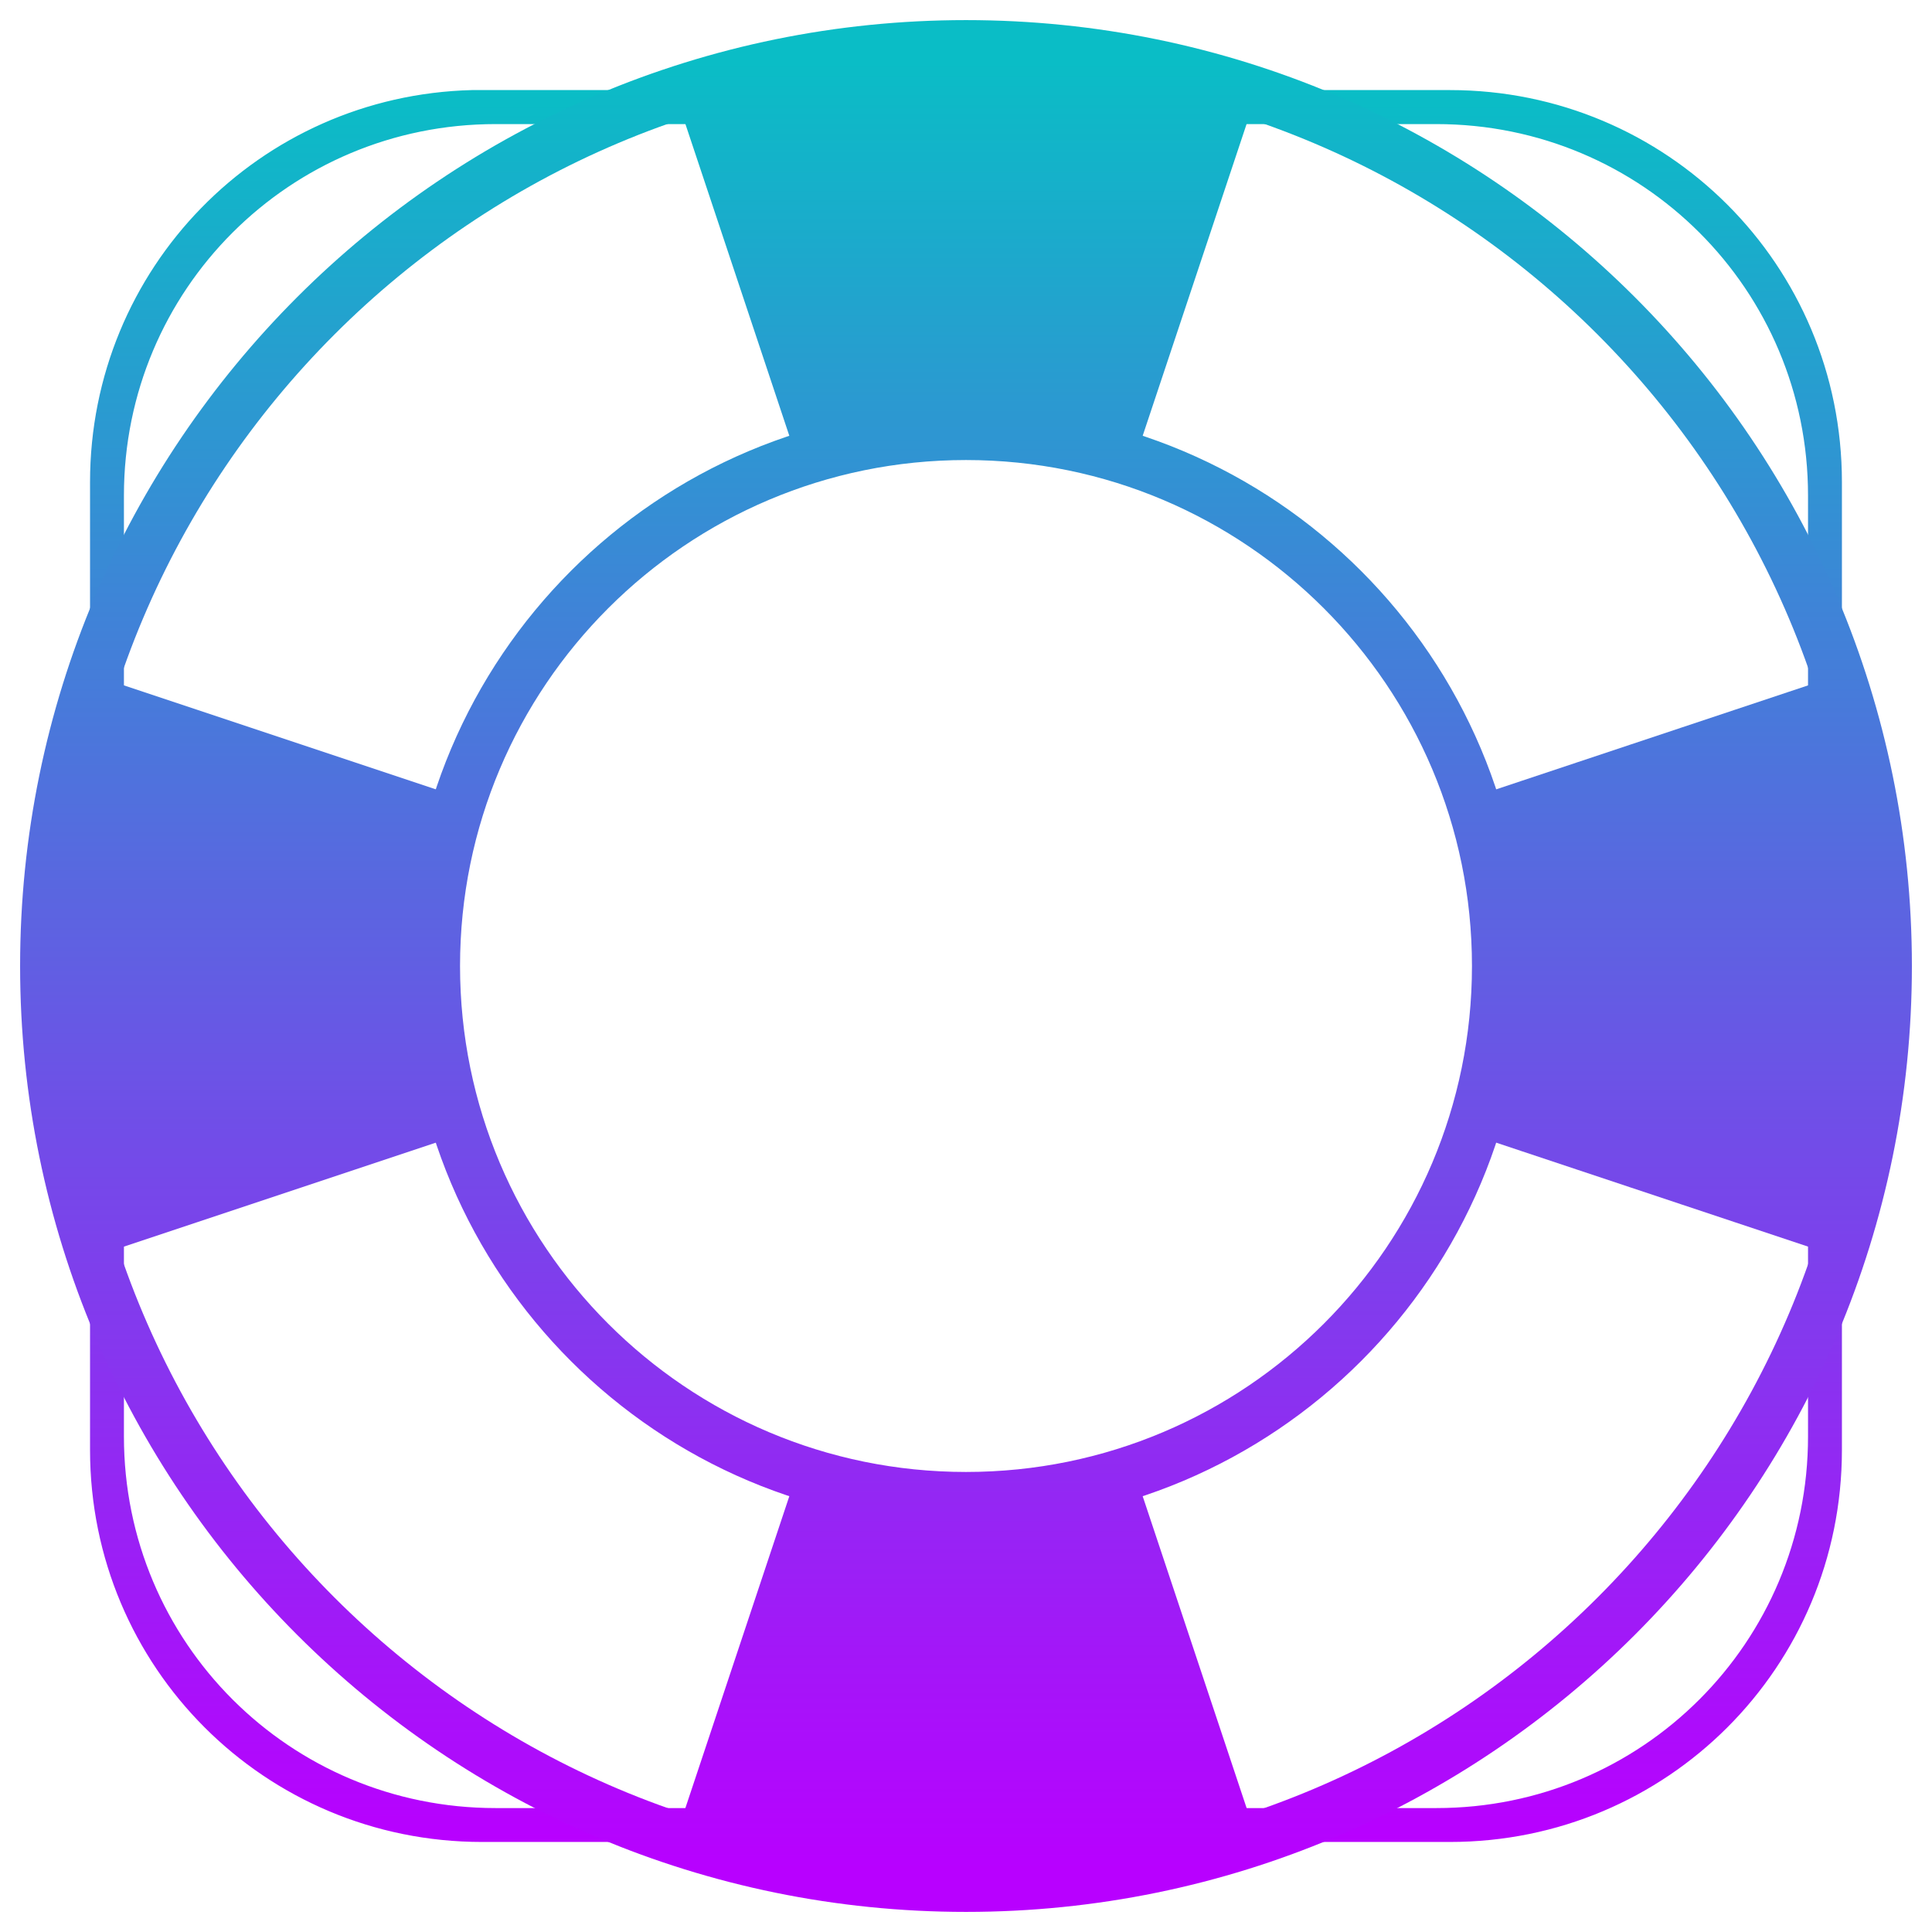
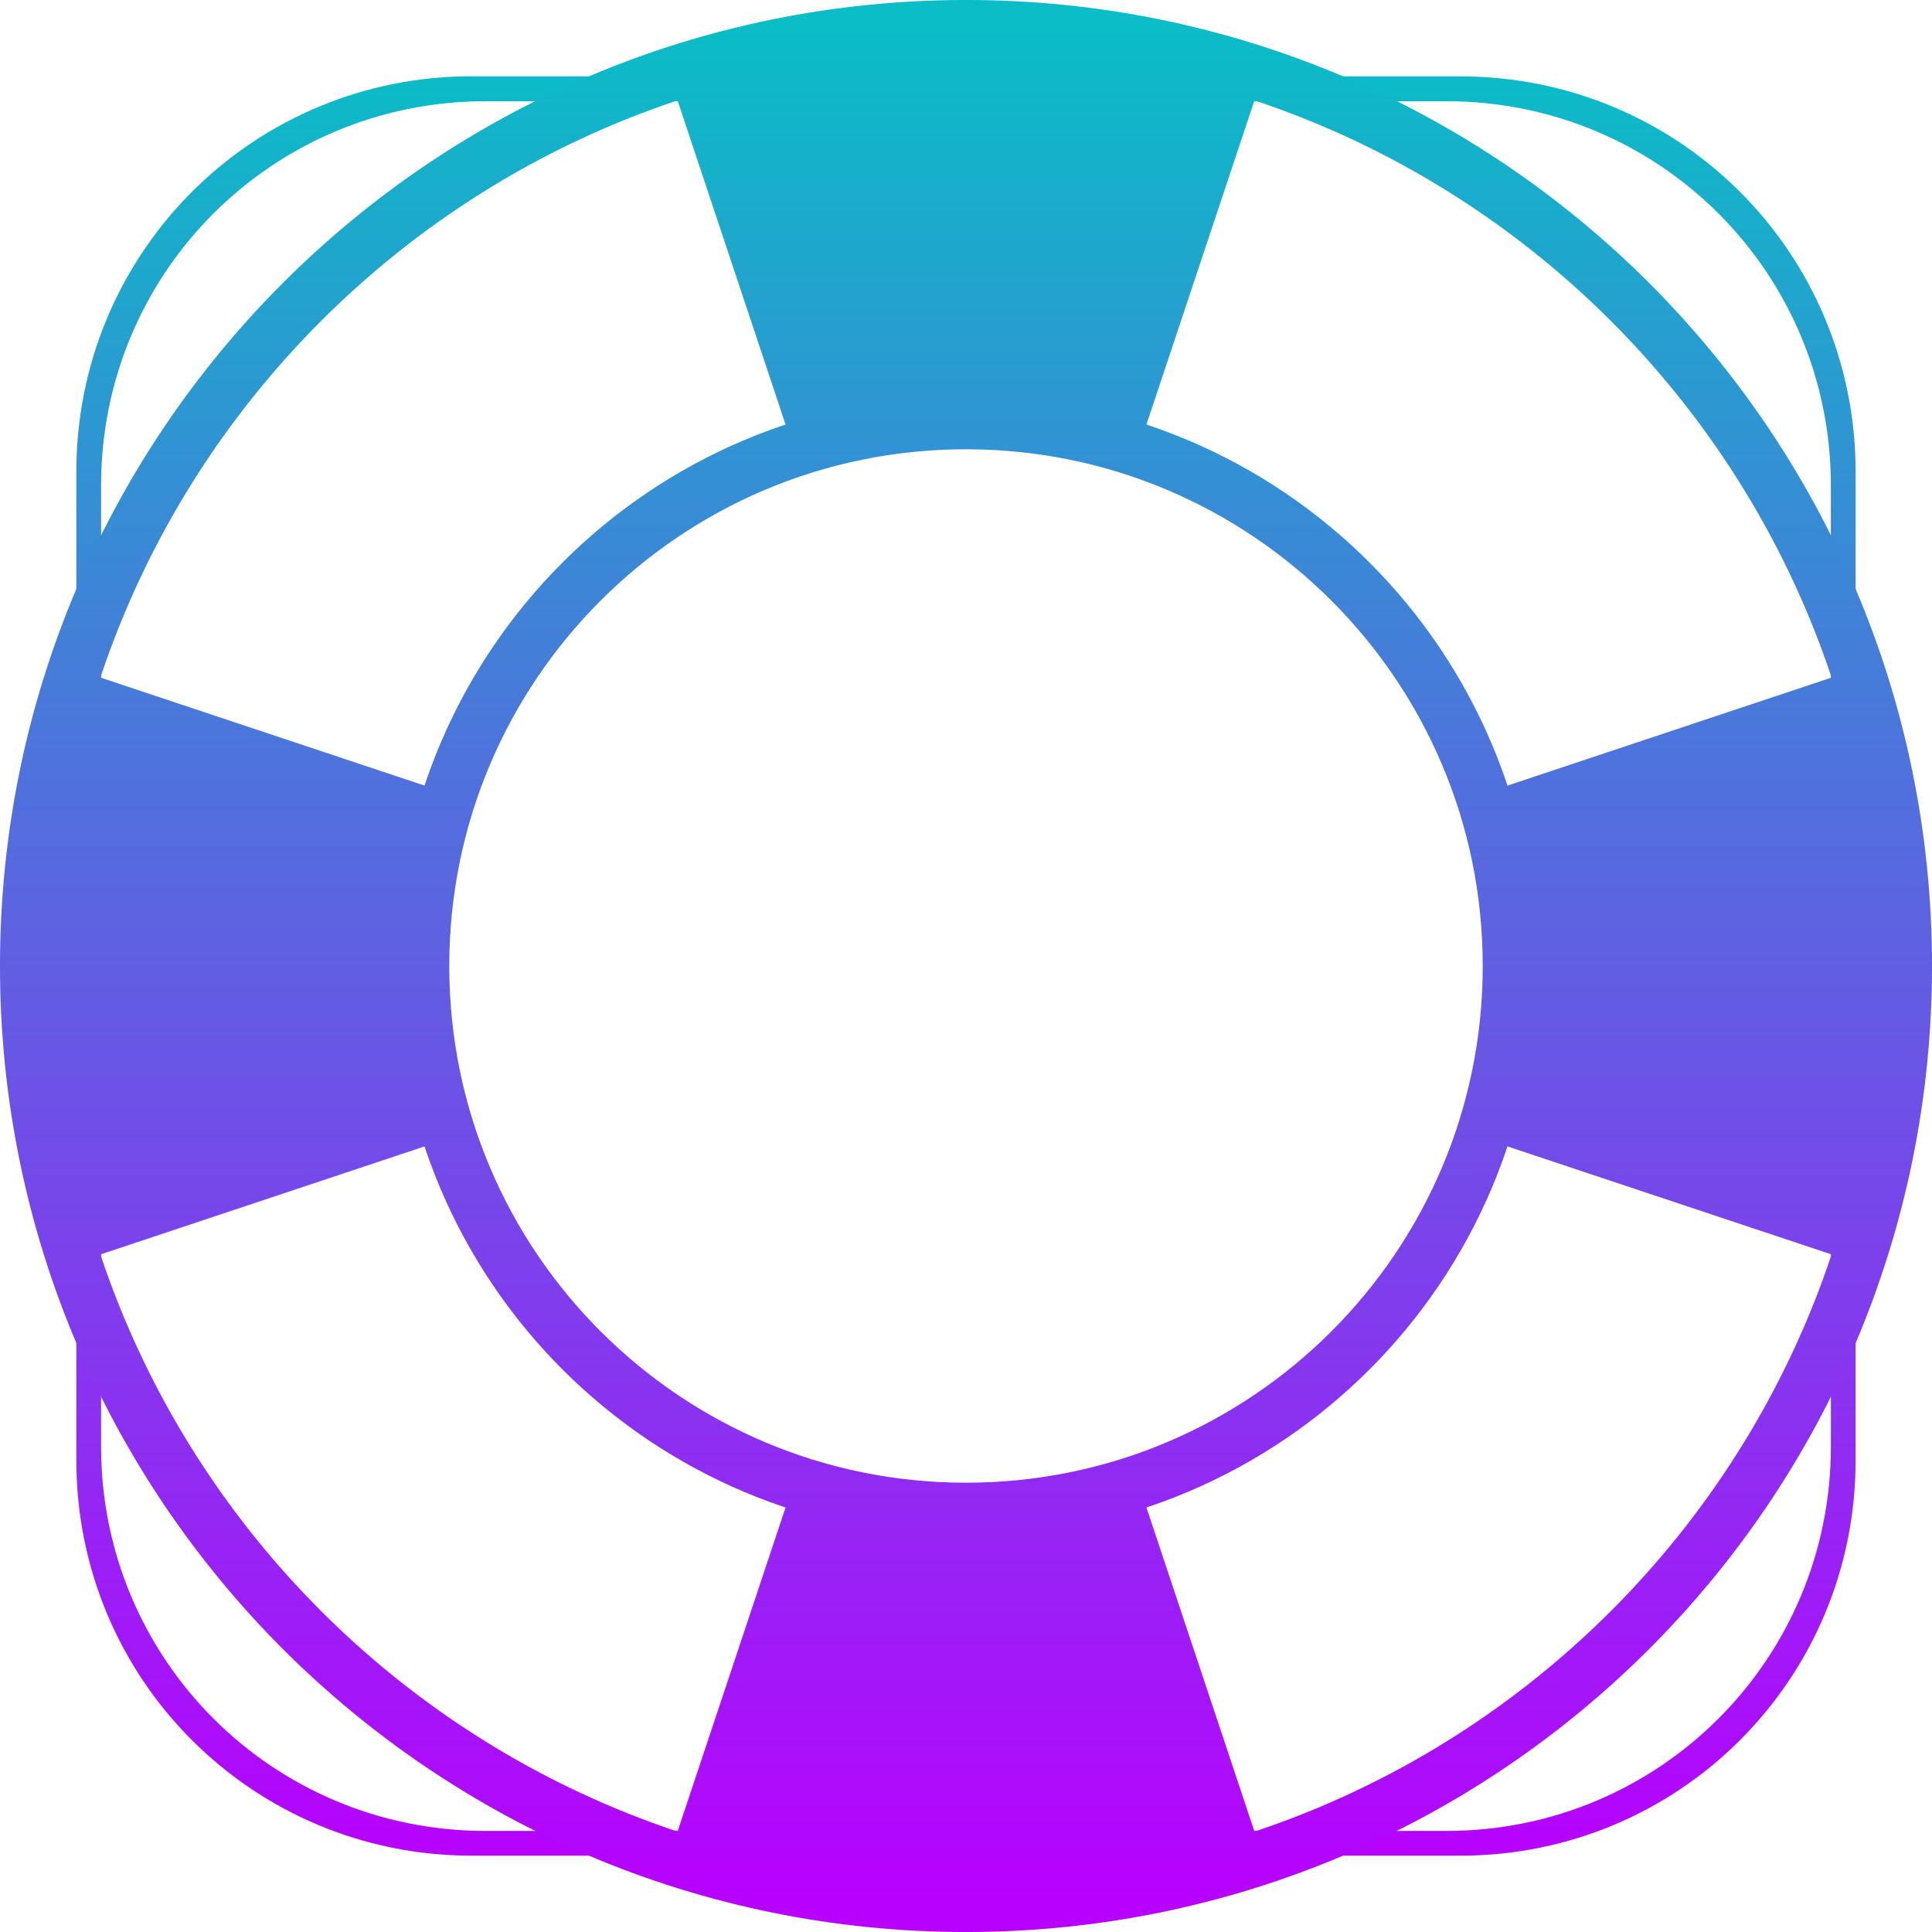
- <svg xmlns="http://www.w3.org/2000/svg" width="48" height="48" id="svg2" version="1.1">
-   <defs id="defs1">
+ <svg xmlns="http://www.w3.org/2000/svg" width="16" height="16" id="svg2" version="1.1">
+   <defs>
    <style id="current-color-scheme" type="text/css">
-        .ColorScheme-Text { color: #0abdc6; } .ColorScheme-Highlight { color:#5294e2; }
-       </style>
-     <linearGradient id="blueneonpunk" x1="0%" x2="0%" y1="0%" y2="100%">
-       <stop style="stop-color:#00ffff;stop-opacity:1;" offset="0" id="stop3010" />
-       <stop style="stop-color:#0000ff;stop-opacity:1" offset="1" id="stop3012" />
-     </linearGradient>
+    .ColorScheme-Text { color: #0abdc6; } .ColorScheme-Highlight { color:#5294e2; }
+   </style>
    <linearGradient id="arrongin" x1="0%" x2="0%" y1="0%" y2="100%">
-       <stop offset="0%" style="stop-color:#dd9b44; stop-opacity:1" id="stop9192" />
-       <stop offset="100%" style="stop-color:#ad6c16; stop-opacity:1" id="stop9194" />
+       <stop offset="0%" style="stop-color:#dd9b44; stop-opacity:1" />
+       <stop offset="100%" style="stop-color:#ad6c16; stop-opacity:1" />
    </linearGradient>
    <linearGradient id="aurora" x1="0%" x2="0%" y1="0%" y2="100%">
-       <stop offset="0%" style="stop-color:#09D4DF; stop-opacity:1" id="stop9197" />
-       <stop offset="100%" style="stop-color:#9269F4; stop-opacity:1" id="stop9199" />
+       <stop offset="0%" style="stop-color:#09D4DF; stop-opacity:1" />
+       <stop offset="100%" style="stop-color:#9269F4; stop-opacity:1" />
    </linearGradient>
    <linearGradient id="cyberneon" x1="0%" x2="0%" y1="0%" y2="100%">
-       <stop offset="0" style="stop-color:#0abdc6; stop-opacity:1" id="stop9202" />
-       <stop offset="1" style="stop-color:#ea00d9; stop-opacity:1" id="stop9204" />
+       <stop offset="0" style="stop-color:#0abdc6; stop-opacity:1" />
+       <stop offset="1" style="stop-color:#ea00d9; stop-opacity:1" />
    </linearGradient>
    <linearGradient id="fitdance" x1="0%" x2="0%" y1="0%" y2="100%">
-       <stop offset="0%" style="stop-color:#1AD6AB; stop-opacity:1" id="stop9207" />
-       <stop offset="100%" style="stop-color:#329DB6; stop-opacity:1" id="stop9209" />
+       <stop offset="0%" style="stop-color:#1AD6AB; stop-opacity:1" />
+       <stop offset="100%" style="stop-color:#329DB6; stop-opacity:1" />
    </linearGradient>
    <linearGradient id="oomox" x1="0%" x2="0%" y1="0%" y2="100%">
-       <stop offset="0%" style="stop-color:#0abdc6; stop-opacity:1" id="stop9212" />
-       <stop offset="100%" style="stop-color:#b800ff; stop-opacity:1" id="stop9214" />
+       <stop offset="0%" style="stop-color:#0abdc6; stop-opacity:1" />
+       <stop offset="100%" style="stop-color:#b800ff; stop-opacity:1" />
    </linearGradient>
    <linearGradient id="rainblue" x1="0%" x2="0%" y1="0%" y2="100%">
-       <stop offset="0%" style="stop-color:#00F260; stop-opacity:1" id="stop9217" />
-       <stop offset="100%" style="stop-color:#0575E6; stop-opacity:1" id="stop9219" />
+       <stop offset="0%" style="stop-color:#00F260; stop-opacity:1" />
+       <stop offset="100%" style="stop-color:#0575E6; stop-opacity:1" />
    </linearGradient>
    <linearGradient id="sunrise" x1="0%" x2="0%" y1="0%" y2="100%">
-       <stop offset="0%" style="stop-color: #FF8501; stop-opacity:1" id="stop9222" />
-       <stop offset="100%" style="stop-color: #FFCB01; stop-opacity:1" id="stop9224" />
+       <stop offset="0%" style="stop-color: #FF8501; stop-opacity:1" />
+       <stop offset="100%" style="stop-color: #FFCB01; stop-opacity:1" />
    </linearGradient>
    <linearGradient id="telinkrin" x1="0%" x2="0%" y1="0%" y2="100%">
-       <stop offset="0%" style="stop-color: #b2ced6; stop-opacity:1" id="stop9227" />
-       <stop offset="100%" style="stop-color: #6da5b7; stop-opacity:1" id="stop9229" />
+       <stop offset="0%" style="stop-color: #b2ced6; stop-opacity:1" />
+       <stop offset="100%" style="stop-color: #6da5b7; stop-opacity:1" />
    </linearGradient>
    <linearGradient id="60spsycho" x1="0%" x2="0%" y1="0%" y2="100%">
-       <stop offset="0%" style="stop-color: #df5940; stop-opacity:1" id="stop9232" />
-       <stop offset="25%" style="stop-color: #d8d15f; stop-opacity:1" id="stop9234" />
-       <stop offset="50%" style="stop-color: #e9882a; stop-opacity:1" id="stop9236" />
-       <stop offset="100%" style="stop-color: #279362; stop-opacity:1" id="stop9238" />
+       <stop offset="0%" style="stop-color: #df5940; stop-opacity:1" />
+       <stop offset="25%" style="stop-color: #d8d15f; stop-opacity:1" />
+       <stop offset="50%" style="stop-color: #e9882a; stop-opacity:1" />
+       <stop offset="100%" style="stop-color: #279362; stop-opacity:1" />
    </linearGradient>
    <linearGradient id="90ssummer" x1="0%" x2="0%" y1="0%" y2="100%">
-       <stop offset="0%" style="stop-color: #f618c7; stop-opacity:1" id="stop9241" />
-       <stop offset="20%" style="stop-color: #94ffab; stop-opacity:1" id="stop9243" />
-       <stop offset="50%" style="stop-color: #fbfd54; stop-opacity:1" id="stop9245" />
-       <stop offset="100%" style="stop-color: #0f83ae; stop-opacity:1" id="stop9247" />
+       <stop offset="0%" style="stop-color: #f618c7; stop-opacity:1" />
+       <stop offset="20%" style="stop-color: #94ffab; stop-opacity:1" />
+       <stop offset="50%" style="stop-color: #fbfd54; stop-opacity:1" />
+       <stop offset="100%" style="stop-color: #0f83ae; stop-opacity:1" />
    </linearGradient>
  </defs>
-   <g id="layer1" transform="translate(-17.2,-145.575)">
-     <path style="display:inline;fill:url(#oomox);fill-opacity:1;stroke:url(#oomox);stroke-width:0.24;stroke-linecap:round;stroke-linejoin:round;stroke-miterlimit:4;stroke-dasharray:none;stroke-opacity:1" d="m 28.928,147.933 c -5.213,0.131 -9.371,4.373 -9.371,9.619 v 24.047 c 0,5.329 4.29,9.619 9.619,9.619 H 53.223 c 5.329,0 9.619,-4.29 9.619,-9.619 v -24.047 c 0,-5.329 -4.29,-9.619 -9.619,-9.619 H 29.176 c -0.083,0 -0.165,-0.002 -0.248,0 z m 0.582,0.605 h 23.378 c 5.18,0 9.352,4.168 9.352,9.348 v 23.378 c 0,5.18 -4.172,9.352 -9.352,9.352 H 29.511 c -5.18,0 -9.352,-4.172 -9.352,-9.352 v -23.378 c 0,-5.18 4.172,-9.348 9.352,-9.348 z" class="ColorScheme-Text" id="rect428" />
-     <path style="display:inline;fill:none;fill-opacity:1;stroke:url(#oomox);stroke-width:1.311;stroke-miterlimit:4;stroke-dasharray:none;stroke-opacity:1" d="m 41.2,146.73 c -12.617,0 -22.845,10.228 -22.845,22.845 0,12.617 10.228,22.845 22.845,22.845 12.617,0 22.845,-10.228 22.845,-22.845 0,-12.617 -10.228,-22.845 -22.845,-22.845 z m 0,9.619 c 7.304,0 13.226,5.921 13.226,13.226 0,7.304 -5.921,13.226 -13.226,13.226 -7.304,0 -13.226,-5.921 -13.226,-13.226 0,-7.304 5.921,-13.226 13.226,-13.226 z" class="ColorScheme-Text" id="path287" />
-     <path style="display:inline;opacity:1;fill:url(#oomox);fill-opacity:1;stroke:none;stroke-width:0.361;stroke-linecap:round;stroke-linejoin:round;stroke-miterlimit:4;stroke-dasharray:none;stroke-opacity:1" d="m 41.2,146.73 c -2.525,0 -4.954,0.408 -7.225,1.165 l 3.043,9.13 c 1.314,-0.438 2.72,-0.676 4.182,-0.676 1.462,0 2.867,0.239 4.182,0.676 l 3.043,-9.13 c -2.271,-0.757 -4.7,-1.165 -7.225,-1.165 z M 19.52,162.35 c -0.757,2.271 -1.165,4.7 -1.165,7.225 0,2.525 0.408,4.954 1.165,7.225 l 9.13,-3.043 c -0.438,-1.315 -0.676,-2.72 -0.676,-4.182 0,-1.462 0.239,-2.867 0.676,-4.182 z m 43.36,0 -9.13,3.043 c 0.438,1.315 0.676,2.72 0.676,4.182 0,1.462 -0.239,2.867 -0.676,4.182 l 9.13,3.043 c 0.757,-2.271 1.165,-4.7 1.165,-7.225 0,-2.525 -0.408,-4.954 -1.165,-7.225 z m -25.862,19.775 -3.043,9.13 c 2.271,0.757 4.7,1.165 7.225,1.165 2.525,0 4.954,-0.408 7.225,-1.165 l -3.043,-9.13 c -1.314,0.438 -2.72,0.676 -4.182,0.676 -1.462,0 -2.867,-0.239 -4.182,-0.676 z" class="ColorScheme-Text" id="path372" />
-   </g>
+   <path style="display:inline;fill:url(#oomox);fill-opacity:1;stroke:none;stroke-width:0.24;stroke-linecap:round;stroke-linejoin:round;stroke-miterlimit:4;stroke-dasharray:none;stroke-opacity:1" d="m 28.928,147.933 c -5.213,0.131 -9.371,4.373 -9.371,9.619 v 24.047 c 0,5.329 4.29,9.619 9.619,9.619 H 53.223 c 5.329,0 9.619,-4.29 9.619,-9.619 v -24.047 c 0,-5.329 -4.29,-9.619 -9.619,-9.619 H 29.176 c -0.083,0 -0.165,-0.002 -0.248,0 z m 0.582,0.605 h 23.378 c 5.18,0 9.352,4.168 9.352,9.348 v 23.378 c 0,5.18 -4.172,9.352 -9.352,9.352 H 29.511 c -5.18,0 -9.352,-4.172 -9.352,-9.352 v -23.378 c 0,-5.18 4.172,-9.348 9.352,-9.348 z" class="ColorScheme-Text" id="rect428" transform="matrix(0.3404247,0,0,0.3404253,-6.025488,-49.72761)" />
+   <path style="display:inline;fill:none;fill-opacity:1;stroke:url(#oomox);stroke-width:1.311;stroke-miterlimit:4;stroke-dasharray:none;stroke-opacity:1" d="m 41.2,146.73 c -12.617,0 -22.845,10.228 -22.845,22.845 0,12.617 10.228,22.845 22.845,22.845 12.617,0 22.845,-10.228 22.845,-22.845 0,-12.617 -10.228,-22.845 -22.845,-22.845 z m 0,9.619 c 7.304,0 13.226,5.921 13.226,13.226 0,7.304 -5.921,13.226 -13.226,13.226 -7.304,0 -13.226,-5.921 -13.226,-13.226 0,-7.304 5.921,-13.226 13.226,-13.226 z" class="ColorScheme-Text" id="path287" transform="matrix(0.3404247,0,0,0.3404253,-6.025488,-49.72761)" />
+   <path style="display:inline;opacity:1;fill:url(#oomox);fill-opacity:1;stroke:none;stroke-width:0.361;stroke-linecap:round;stroke-linejoin:round;stroke-miterlimit:4;stroke-dasharray:none;stroke-opacity:1" d="m 41.2,146.73 c -2.525,0 -4.954,0.408 -7.225,1.165 l 3.043,9.13 c 1.314,-0.438 2.72,-0.676 4.182,-0.676 1.462,0 2.867,0.239 4.182,0.676 l 3.043,-9.13 c -2.271,-0.757 -4.7,-1.165 -7.225,-1.165 z M 19.52,162.35 c -0.757,2.271 -1.165,4.7 -1.165,7.225 0,2.525 0.408,4.954 1.165,7.225 l 9.13,-3.043 c -0.438,-1.315 -0.676,-2.72 -0.676,-4.182 0,-1.462 0.239,-2.867 0.676,-4.182 z m 43.36,0 -9.13,3.043 c 0.438,1.315 0.676,2.72 0.676,4.182 0,1.462 -0.239,2.867 -0.676,4.182 l 9.13,3.043 c 0.757,-2.271 1.165,-4.7 1.165,-7.225 0,-2.525 -0.408,-4.954 -1.165,-7.225 z m -25.862,19.775 -3.043,9.13 c 2.271,0.757 4.7,1.165 7.225,1.165 2.525,0 4.954,-0.408 7.225,-1.165 l -3.043,-9.13 c -1.314,0.438 -2.72,0.676 -4.182,0.676 -1.462,0 -2.867,-0.239 -4.182,-0.676 z" class="ColorScheme-Text" id="path372" transform="matrix(0.3404247,0,0,0.3404253,-6.025488,-49.72761)" />
</svg>
